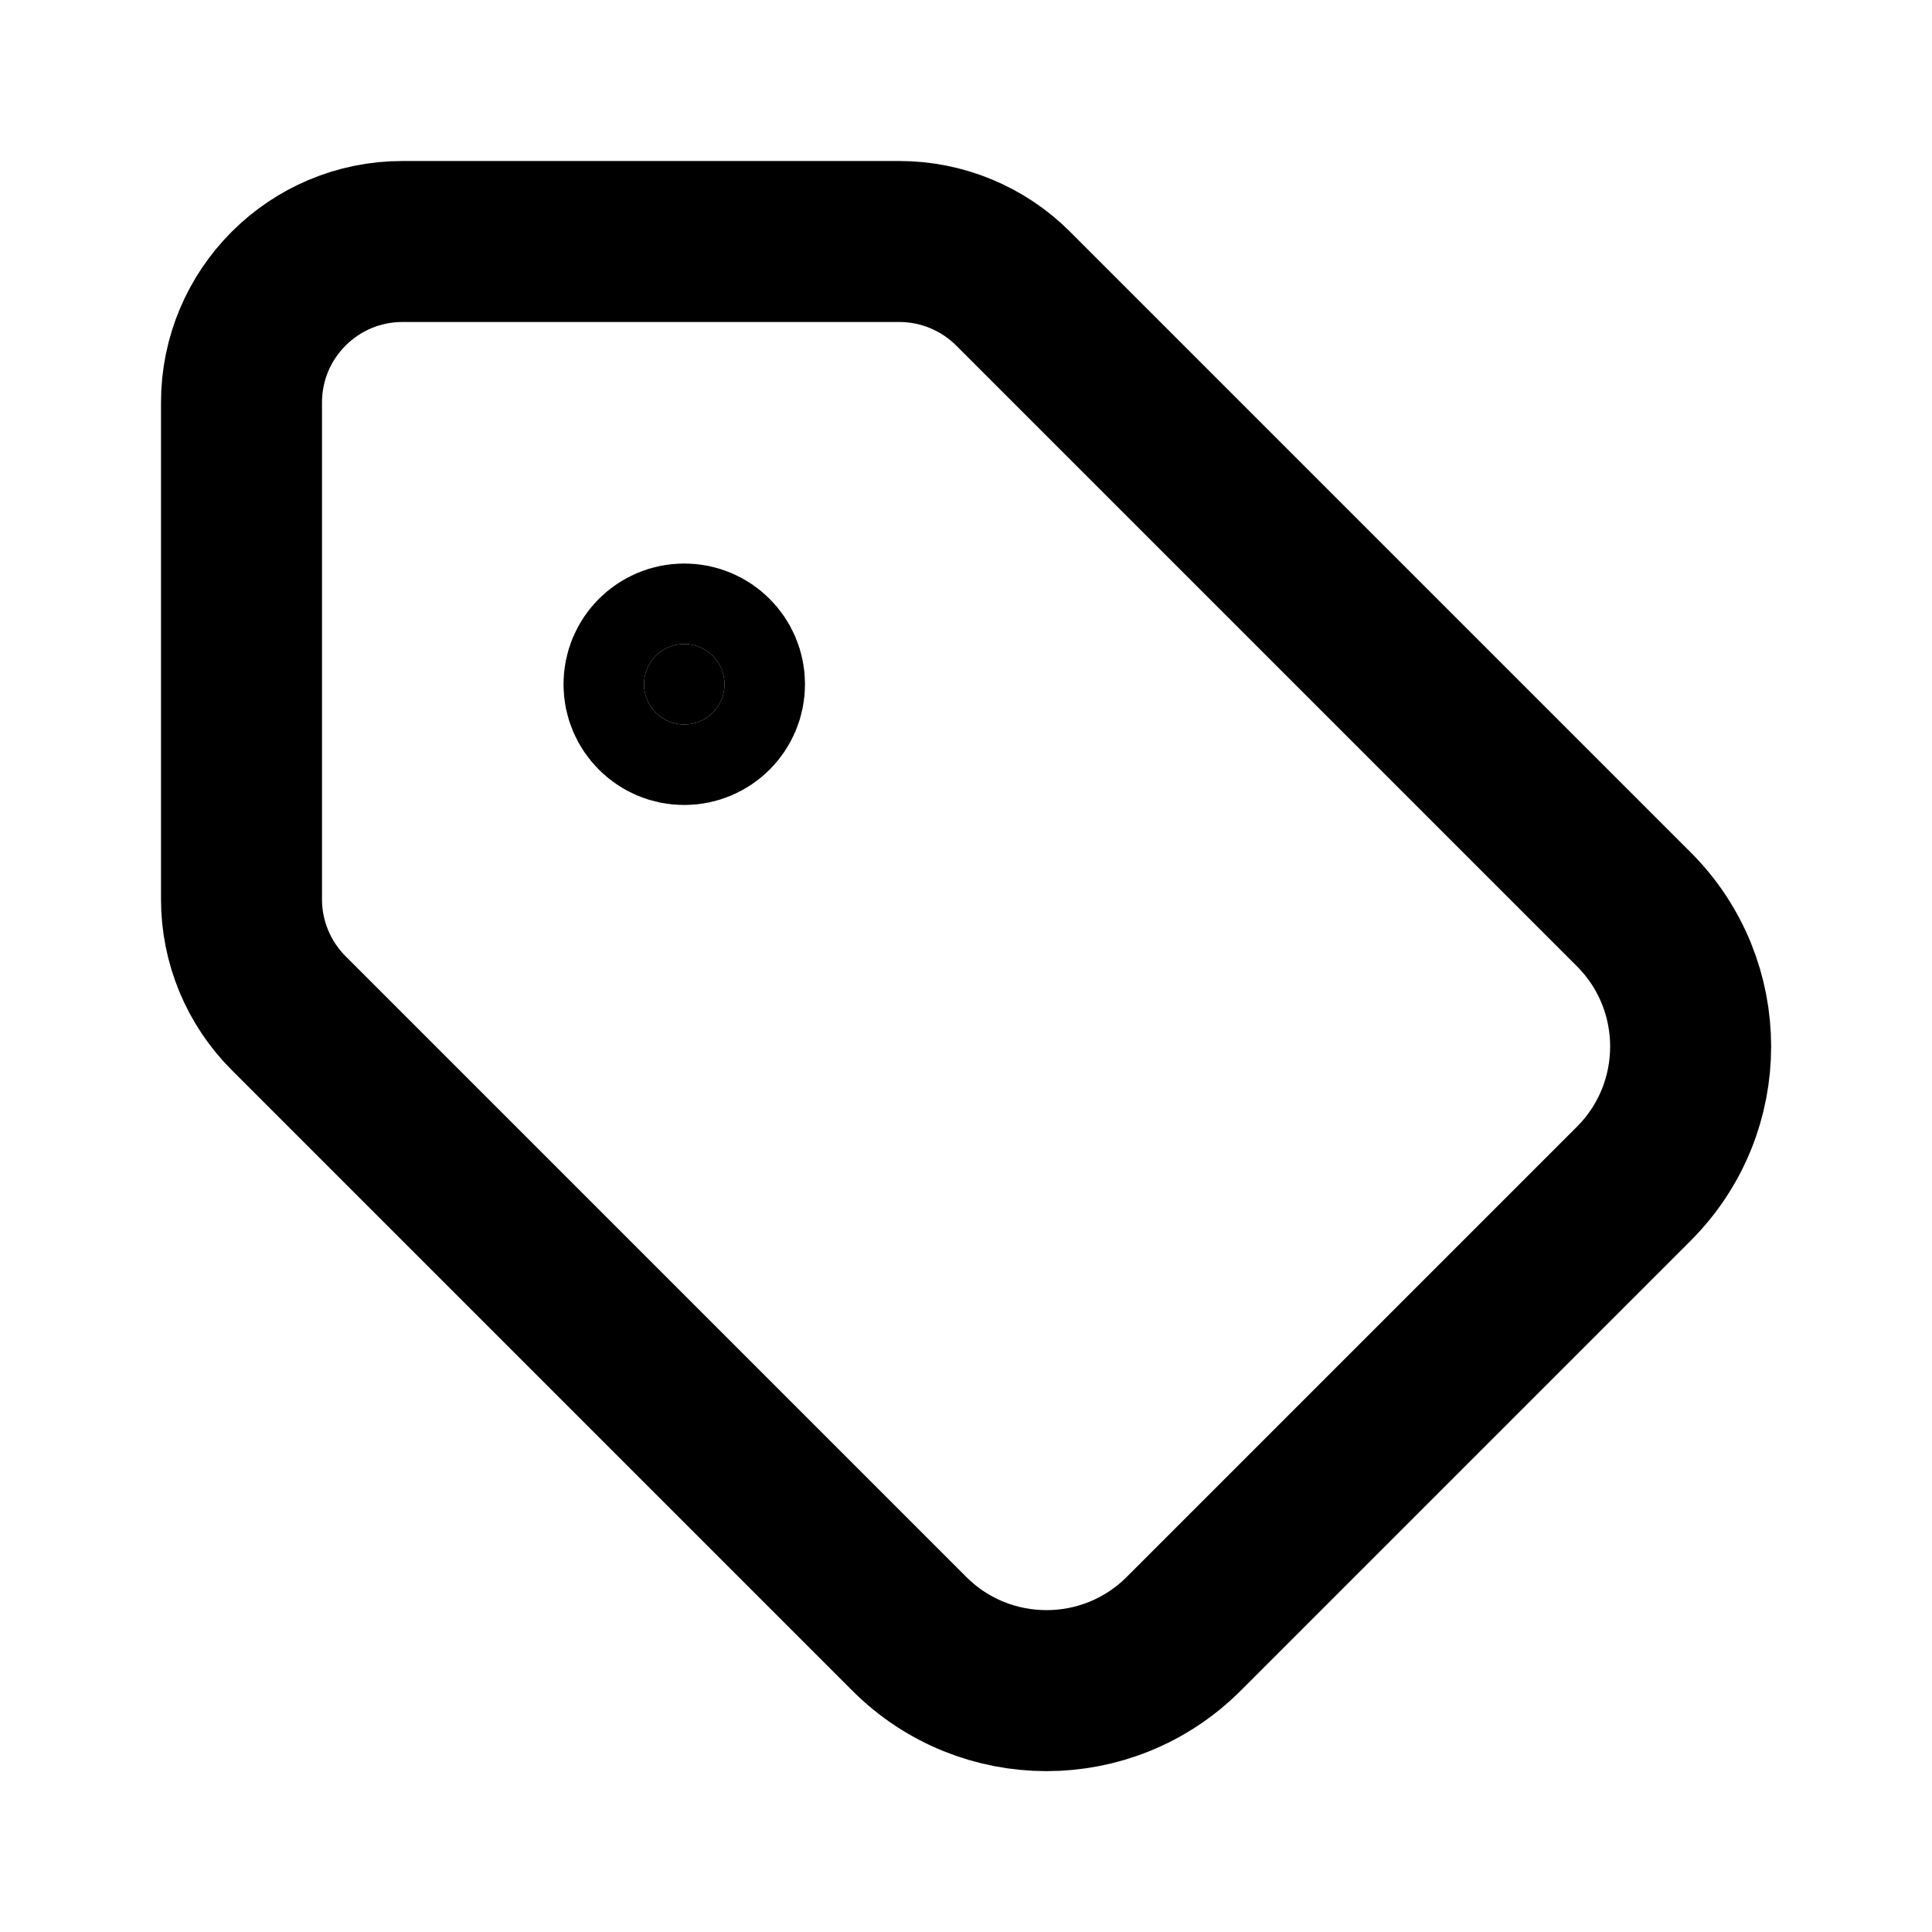
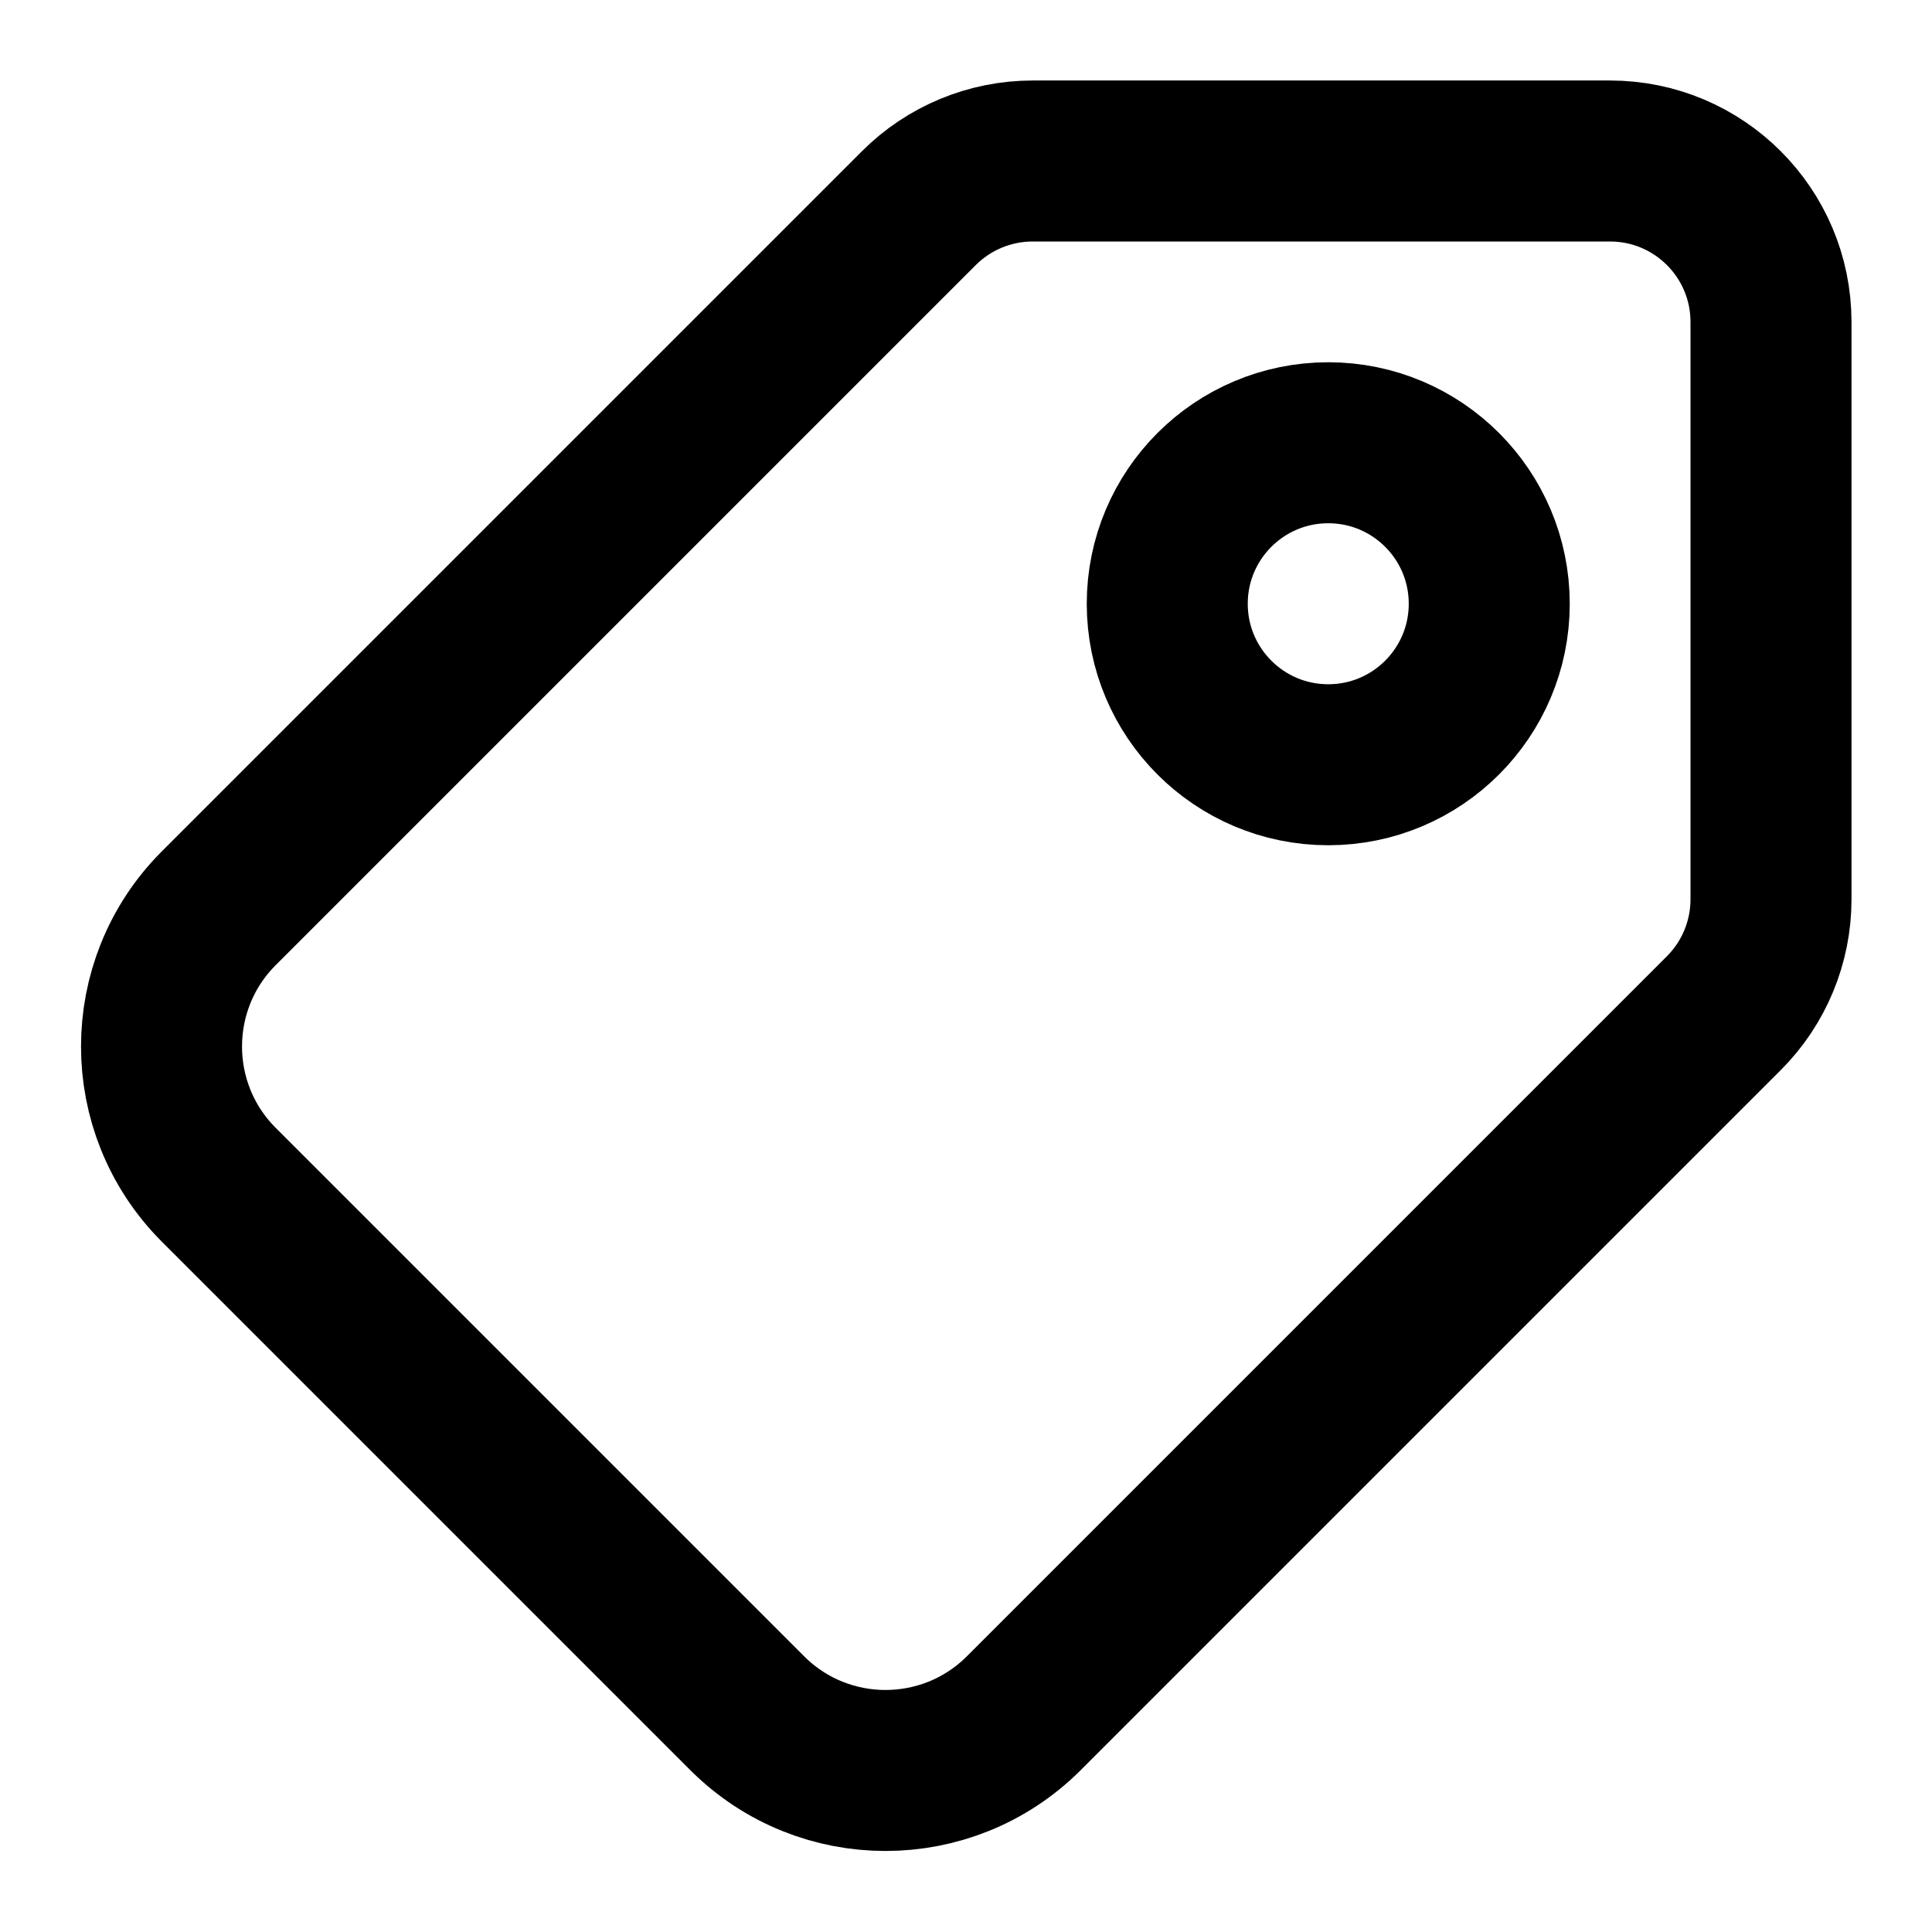
<svg xmlns="http://www.w3.org/2000/svg" width="24" height="24" viewBox="0 0 24 24" fill="none" stroke="currentColor" stroke-width="2" stroke-linecap="round" stroke-linejoin="round">
-   <path d="M3 5a2 2 0 0 1 2-2h6.172a2 2 0 0 1 1.414.586l7.71 7.71a2.41 2.41 0 0 1 0 3.408l-5.592 5.592a2.41 2.41 0 0 1-3.408 0l-7.71-7.71A2 2 0 0 1 3 11.172z" />
-   <circle cx="8.5" cy="8.5" r=".5" fill="currentColor" />
+   <path d="M11.414 2.586A2 2 0 0 1 12.828 2H20a2 2 0 0 1 2 2v7.172a2 2 0 0 1-.586 1.414L12.71 21.29a2.43 2.43 0 0 1-3.42 0l-6.58-6.58a2.43 2.43 0 0 1 0-3.42z" />
+   <circle cx="16.5" cy="7.5" r="2" />
</svg>
